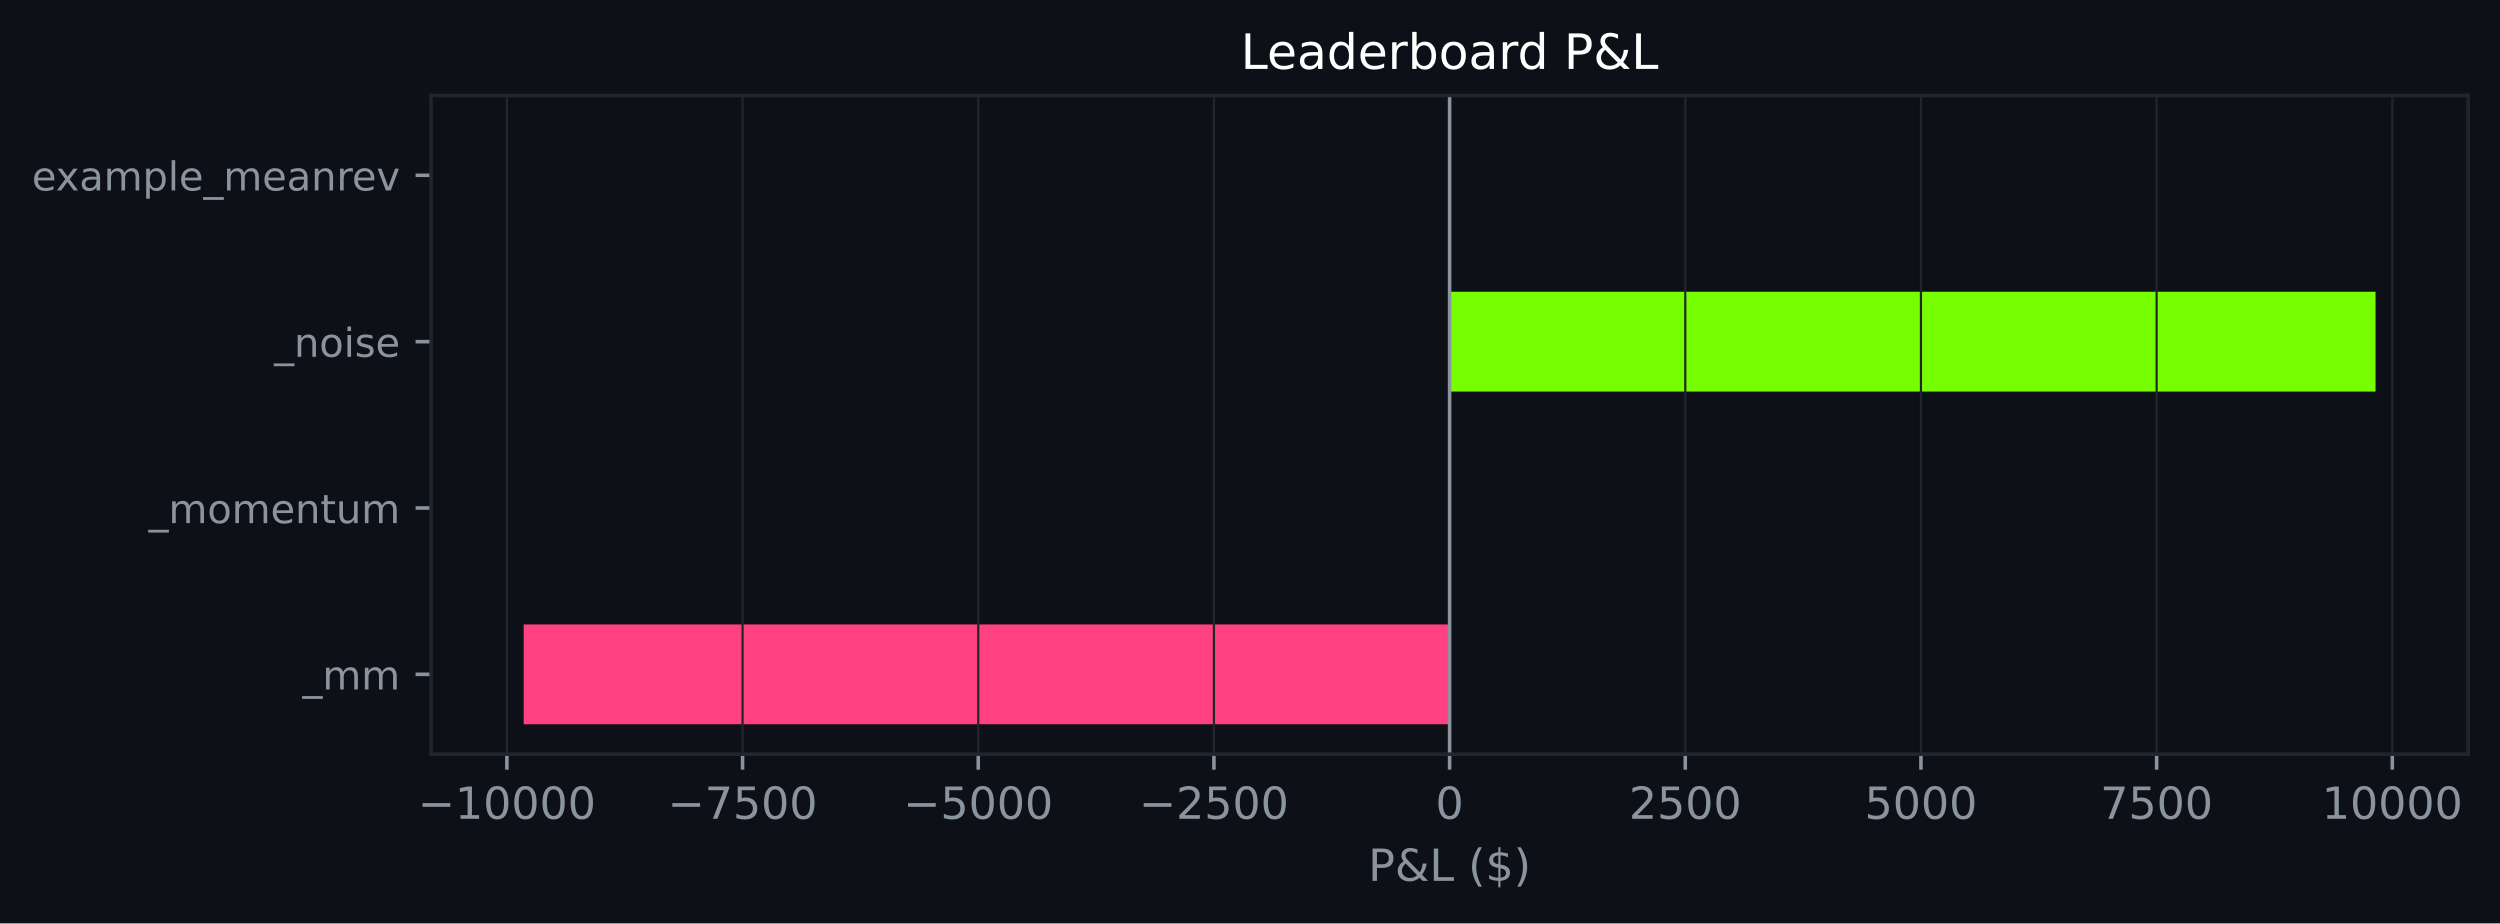
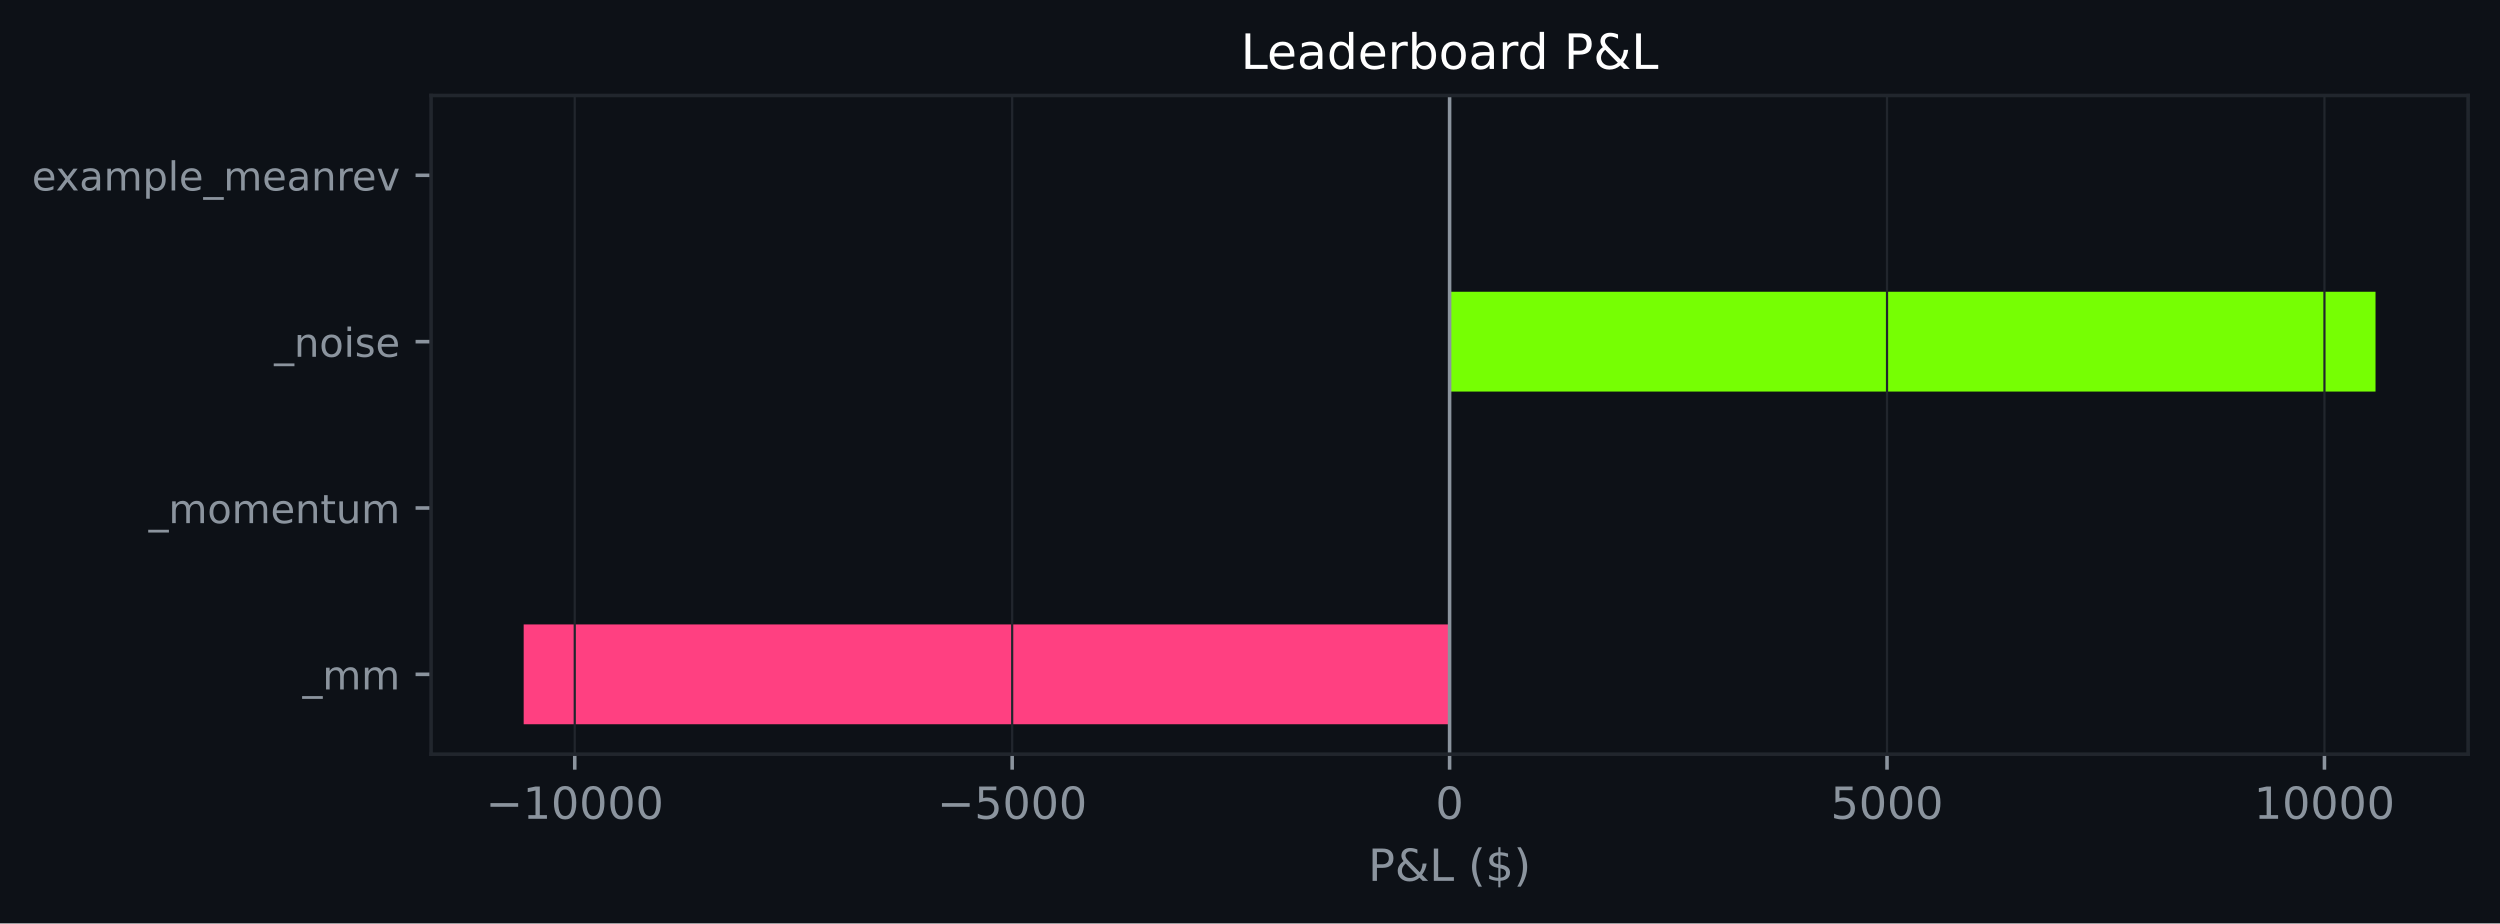
<svg xmlns="http://www.w3.org/2000/svg" xmlns:xlink="http://www.w3.org/1999/xlink" width="564.45pt" height="208.479pt" viewBox="0 0 564.45 208.479" version="1.1">
  <defs>
    <style type="text/css">*{stroke-linejoin: round; stroke-linecap: butt}</style>
  </defs>
  <g id="figure_1">
    <g id="patch_1">
      <path d="M 0 208.479  L 564.45 208.479  L 564.45 0  L 0 0  z " style="fill: #0d1117" />
    </g>
    <g id="axes_1">
      <g id="patch_2">
        <path d="M 97.33 170.279  L 557.25 170.279  L 557.25 21.558  L 97.33 21.558  z " style="fill: #0d1117" />
      </g>
      <g id="patch_3">
-         <path d="M 327.29 163.519  L 118.236 163.519  L 118.236 140.985  L 327.29 140.985  z " clip-path="url(#pb521f37730)" style="fill: #ff4081" />
+         <path d="M 327.29 163.519  L 118.236 163.519  L 118.236 140.985  L 327.29 140.985  z " clip-path="url(#p53980de472)" style="fill: #ff4081" />
      </g>
      <g id="patch_4">
-         <path d="M 327.29 125.963  L 327.29 125.963  L 327.29 103.43  L 327.29 103.43  z " clip-path="url(#pb521f37730)" style="fill: #76ff03" />
+         <path d="M 327.29 125.963  L 327.29 125.963  L 327.29 103.43  L 327.29 103.43  z " clip-path="url(#p53980de472)" style="fill: #76ff03" />
      </g>
      <g id="patch_5">
-         <path d="M 327.29 88.407  L 536.345 88.407  L 536.345 65.874  L 327.29 65.874  z " clip-path="url(#pb521f37730)" style="fill: #76ff03" />
+         <path d="M 327.29 88.407  L 536.345 88.407  L 536.345 65.874  L 327.29 65.874  z " clip-path="url(#p53980de472)" style="fill: #76ff03" />
      </g>
      <g id="patch_6">
-         <path d="M 327.29 50.852  L 327.29 50.852  L 327.29 28.318  L 327.29 28.318  z " clip-path="url(#pb521f37730)" style="fill: #76ff03" />
+         <path d="M 327.29 50.852  L 327.29 50.852  L 327.29 28.318  L 327.29 28.318  z " clip-path="url(#p53980de472)" style="fill: #76ff03" />
      </g>
      <g id="matplotlib.axis_1">
        <g id="xtick_1">
          <g id="line2d_1">
-             <path d="M 114.446 170.279  L 114.446 21.558  " clip-path="url(#pb521f37730)" style="fill: none; stroke: #21262d; stroke-width: 0.5; stroke-linecap: square" />
+             <path d="M 129.767 170.279  L 129.767 21.558  " clip-path="url(#p53980de472)" style="fill: none; stroke: #21262d; stroke-width: 0.5; stroke-linecap: square" />
          </g>
          <g id="line2d_2">
            <defs>
-               <path id="m5d3129eb43" d="M 0 0  L 0 3.5  " style="stroke: #8b949e; stroke-width: 0.8" />
+               <path id="m005634d15a" d="M 0 0  L 0 3.5  " style="stroke: #8b949e; stroke-width: 0.8" />
            </defs>
            <g>
-               <use xlink:href="#m5d3129eb43" x="114.446" y="170.279" style="fill: #8b949e; stroke: #8b949e; stroke-width: 0.8" />
+               <use xlink:href="#m005634d15a" x="129.767" y="170.279" style="fill: #8b949e; stroke: #8b949e; stroke-width: 0.8" />
            </g>
          </g>
          <g id="text_1">
-             <g style="fill: #8b949e" transform="translate(94.34949 184.8762) scale(0.1 -0.1)">
+             <g style="fill: #8b949e" transform="translate(109.6707 184.8762) scale(0.1 -0.1)">
              <defs>
                <path id="DejaVuSans-c9c" d="M 678 2272  L 4684 2272  L 4684 1741  L 678 1741  L 678 2272  z " transform="scale(0.015625)" />
                <path id="DejaVuSans-14" d="M 794 531  L 1825 531  L 1825 4091  L 703 3866  L 703 4441  L 1819 4666  L 2450 4666  L 2450 531  L 3481 531  L 3481 0  L 794 0  L 794 531  z " transform="scale(0.015625)" />
                <path id="DejaVuSans-13" d="M 2034 4250  Q 1547 4250 1301 3770  Q 1056 3291 1056 2328  Q 1056 1369 1301 889  Q 1547 409 2034 409  Q 2525 409 2770 889  Q 3016 1369 3016 2328  Q 3016 3291 2770 3770  Q 2525 4250 2034 4250  z M 2034 4750  Q 2819 4750 3233 4129  Q 3647 3509 3647 2328  Q 3647 1150 3233 529  Q 2819 -91 2034 -91  Q 1250 -91 836 529  Q 422 1150 422 2328  Q 422 3509 836 4129  Q 1250 4750 2034 4750  z " transform="scale(0.015625)" />
              </defs>
              <use xlink:href="#DejaVuSans-c9c" />
              <use xlink:href="#DejaVuSans-14" transform="translate(83.79688 0)" />
              <use xlink:href="#DejaVuSans-13" transform="translate(147.4219 0)" />
              <use xlink:href="#DejaVuSans-13" transform="translate(211.0469 0)" />
              <use xlink:href="#DejaVuSans-13" transform="translate(274.6719 0)" />
              <use xlink:href="#DejaVuSans-13" transform="translate(338.2969 0)" />
            </g>
          </g>
        </g>
        <g id="xtick_2">
          <g id="line2d_3">
-             <path d="M 167.657 170.279  L 167.657 21.558  " clip-path="url(#pb521f37730)" style="fill: none; stroke: #21262d; stroke-width: 0.5; stroke-linecap: square" />
+             <path d="M 228.529 170.279  L 228.529 21.558  " clip-path="url(#p53980de472)" style="fill: none; stroke: #21262d; stroke-width: 0.5; stroke-linecap: square" />
          </g>
          <g id="line2d_4">
            <g>
-               <use xlink:href="#m5d3129eb43" x="167.657" y="170.279" style="fill: #8b949e; stroke: #8b949e; stroke-width: 0.8" />
+               <use xlink:href="#m005634d15a" x="228.529" y="170.279" style="fill: #8b949e; stroke: #8b949e; stroke-width: 0.8" />
            </g>
          </g>
          <g id="text_2">
-             <g style="fill: #8b949e" transform="translate(150.742 184.8762) scale(0.1 -0.1)">
-               <defs>
-                 <path id="DejaVuSans-1a" d="M 525 4666  L 3525 4666  L 3525 4397  L 1831 0  L 1172 0  L 2766 4134  L 525 4134  L 525 4666  z " transform="scale(0.015625)" />
+             <g style="fill: #8b949e" transform="translate(211.6138 184.8762) scale(0.1 -0.1)">
+               <defs>
                <path id="DejaVuSans-18" d="M 691 4666  L 3169 4666  L 3169 4134  L 1269 4134  L 1269 2991  Q 1406 3038 1543 3061  Q 1681 3084 1819 3084  Q 2600 3084 3056 2656  Q 3513 2228 3513 1497  Q 3513 744 3044 326  Q 2575 -91 1722 -91  Q 1428 -91 1123 -41  Q 819 9 494 109  L 494 744  Q 775 591 1075 516  Q 1375 441 1709 441  Q 2250 441 2565 725  Q 2881 1009 2881 1497  Q 2881 1984 2565 2268  Q 2250 2553 1709 2553  Q 1456 2553 1204 2497  Q 953 2441 691 2322  L 691 4666  z " transform="scale(0.015625)" />
              </defs>
-               <use xlink:href="#DejaVuSans-c9c" />
-               <use xlink:href="#DejaVuSans-1a" transform="translate(83.79688 0)" />
-               <use xlink:href="#DejaVuSans-18" transform="translate(147.4219 0)" />
-               <use xlink:href="#DejaVuSans-13" transform="translate(211.0469 0)" />
-               <use xlink:href="#DejaVuSans-13" transform="translate(274.6719 0)" />
-             </g>
-           </g>
-         </g>
-         <g id="xtick_3">
-           <g id="line2d_5">
-             <path d="M 220.868 170.279  L 220.868 21.558  " clip-path="url(#pb521f37730)" style="fill: none; stroke: #21262d; stroke-width: 0.5; stroke-linecap: square" />
-           </g>
-           <g id="line2d_6">
-             <g>
-               <use xlink:href="#m5d3129eb43" x="220.868" y="170.279" style="fill: #8b949e; stroke: #8b949e; stroke-width: 0.8" />
-             </g>
-           </g>
-           <g id="text_3">
-             <g style="fill: #8b949e" transform="translate(203.9532 184.8762) scale(0.1 -0.1)">
              <use xlink:href="#DejaVuSans-c9c" />
              <use xlink:href="#DejaVuSans-18" transform="translate(83.79688 0)" />
              <use xlink:href="#DejaVuSans-13" transform="translate(147.4219 0)" />
              <use xlink:href="#DejaVuSans-13" transform="translate(211.0469 0)" />
              <use xlink:href="#DejaVuSans-13" transform="translate(274.6719 0)" />
            </g>
          </g>
        </g>
+         <g id="xtick_3">
+           <g id="line2d_5">
+             <path d="M 327.29 170.279  L 327.29 21.558  " clip-path="url(#p53980de472)" style="fill: none; stroke: #21262d; stroke-width: 0.5; stroke-linecap: square" />
+           </g>
+           <g id="line2d_6">
+             <g>
+               <use xlink:href="#m005634d15a" x="327.29" y="170.279" style="fill: #8b949e; stroke: #8b949e; stroke-width: 0.8" />
+             </g>
+           </g>
+           <g id="text_3">
+             <g style="fill: #8b949e" transform="translate(324.1092 184.8762) scale(0.1 -0.1)">
+               <use xlink:href="#DejaVuSans-13" />
+             </g>
+           </g>
+         </g>
        <g id="xtick_4">
          <g id="line2d_7">
-             <path d="M 274.079 170.279  L 274.079 21.558  " clip-path="url(#pb521f37730)" style="fill: none; stroke: #21262d; stroke-width: 0.5; stroke-linecap: square" />
+             <path d="M 426.052 170.279  L 426.052 21.558  " clip-path="url(#p53980de472)" style="fill: none; stroke: #21262d; stroke-width: 0.5; stroke-linecap: square" />
          </g>
          <g id="line2d_8">
            <g>
-               <use xlink:href="#m5d3129eb43" x="274.079" y="170.279" style="fill: #8b949e; stroke: #8b949e; stroke-width: 0.8" />
+               <use xlink:href="#m005634d15a" x="426.052" y="170.279" style="fill: #8b949e; stroke: #8b949e; stroke-width: 0.8" />
            </g>
          </g>
          <g id="text_4">
-             <g style="fill: #8b949e" transform="translate(257.1644 184.8762) scale(0.1 -0.1)">
-               <defs>
-                 <path id="DejaVuSans-15" d="M 1228 531  L 3431 531  L 3431 0  L 469 0  L 469 531  Q 828 903 1448 1529  Q 2069 2156 2228 2338  Q 2531 2678 2651 2914  Q 2772 3150 2772 3378  Q 2772 3750 2511 3984  Q 2250 4219 1831 4219  Q 1534 4219 1204 4116  Q 875 4013 500 3803  L 500 4441  Q 881 4594 1212 4672  Q 1544 4750 1819 4750  Q 2544 4750 2975 4387  Q 3406 4025 3406 3419  Q 3406 3131 3298 2873  Q 3191 2616 2906 2266  Q 2828 2175 2409 1742  Q 1991 1309 1228 531  z " transform="scale(0.015625)" />
-               </defs>
-               <use xlink:href="#DejaVuSans-c9c" />
-               <use xlink:href="#DejaVuSans-15" transform="translate(83.79688 0)" />
-               <use xlink:href="#DejaVuSans-18" transform="translate(147.4219 0)" />
-               <use xlink:href="#DejaVuSans-13" transform="translate(211.0469 0)" />
-               <use xlink:href="#DejaVuSans-13" transform="translate(274.6719 0)" />
-             </g>
-           </g>
-         </g>
-         <g id="xtick_5">
-           <g id="line2d_9">
-             <path d="M 327.29 170.279  L 327.29 21.558  " clip-path="url(#pb521f37730)" style="fill: none; stroke: #21262d; stroke-width: 0.5; stroke-linecap: square" />
-           </g>
-           <g id="line2d_10">
-             <g>
-               <use xlink:href="#m5d3129eb43" x="327.29" y="170.279" style="fill: #8b949e; stroke: #8b949e; stroke-width: 0.8" />
-             </g>
-           </g>
-           <g id="text_5">
-             <g style="fill: #8b949e" transform="translate(324.1092 184.8762) scale(0.1 -0.1)">
-               <use xlink:href="#DejaVuSans-13" />
-             </g>
-           </g>
-         </g>
-         <g id="xtick_6">
-           <g id="line2d_11">
-             <path d="M 380.502 170.279  L 380.502 21.558  " clip-path="url(#pb521f37730)" style="fill: none; stroke: #21262d; stroke-width: 0.5; stroke-linecap: square" />
-           </g>
-           <g id="line2d_12">
-             <g>
-               <use xlink:href="#m5d3129eb43" x="380.502" y="170.279" style="fill: #8b949e; stroke: #8b949e; stroke-width: 0.8" />
-             </g>
-           </g>
-           <g id="text_6">
-             <g style="fill: #8b949e" transform="translate(367.7767 184.8762) scale(0.1 -0.1)">
-               <use xlink:href="#DejaVuSans-15" />
-               <use xlink:href="#DejaVuSans-18" transform="translate(63.625 0)" />
-               <use xlink:href="#DejaVuSans-13" transform="translate(127.25 0)" />
-               <use xlink:href="#DejaVuSans-13" transform="translate(190.875 0)" />
-             </g>
-           </g>
-         </g>
-         <g id="xtick_7">
-           <g id="line2d_13">
-             <path d="M 433.713 170.279  L 433.713 21.558  " clip-path="url(#pb521f37730)" style="fill: none; stroke: #21262d; stroke-width: 0.5; stroke-linecap: square" />
-           </g>
-           <g id="line2d_14">
-             <g>
-               <use xlink:href="#m5d3129eb43" x="433.713" y="170.279" style="fill: #8b949e; stroke: #8b949e; stroke-width: 0.8" />
-             </g>
-           </g>
-           <g id="text_7">
-             <g style="fill: #8b949e" transform="translate(420.9879 184.8762) scale(0.1 -0.1)">
+             <g style="fill: #8b949e" transform="translate(413.3273 184.8762) scale(0.1 -0.1)">
              <use xlink:href="#DejaVuSans-18" />
              <use xlink:href="#DejaVuSans-13" transform="translate(63.625 0)" />
              <use xlink:href="#DejaVuSans-13" transform="translate(127.25 0)" />
              <use xlink:href="#DejaVuSans-13" transform="translate(190.875 0)" />
            </g>
          </g>
        </g>
-         <g id="xtick_8">
-           <g id="line2d_15">
-             <path d="M 486.924 170.279  L 486.924 21.558  " clip-path="url(#pb521f37730)" style="fill: none; stroke: #21262d; stroke-width: 0.5; stroke-linecap: square" />
-           </g>
-           <g id="line2d_16">
-             <g>
-               <use xlink:href="#m5d3129eb43" x="486.924" y="170.279" style="fill: #8b949e; stroke: #8b949e; stroke-width: 0.8" />
-             </g>
-           </g>
-           <g id="text_8">
-             <g style="fill: #8b949e" transform="translate(474.1991 184.8762) scale(0.1 -0.1)">
-               <use xlink:href="#DejaVuSans-1a" />
-               <use xlink:href="#DejaVuSans-18" transform="translate(63.625 0)" />
-               <use xlink:href="#DejaVuSans-13" transform="translate(127.25 0)" />
-               <use xlink:href="#DejaVuSans-13" transform="translate(190.875 0)" />
-             </g>
-           </g>
-         </g>
-         <g id="xtick_9">
-           <g id="line2d_17">
-             <path d="M 540.135 170.279  L 540.135 21.558  " clip-path="url(#pb521f37730)" style="fill: none; stroke: #21262d; stroke-width: 0.5; stroke-linecap: square" />
-           </g>
-           <g id="line2d_18">
-             <g>
-               <use xlink:href="#m5d3129eb43" x="540.135" y="170.279" style="fill: #8b949e; stroke: #8b949e; stroke-width: 0.8" />
-             </g>
-           </g>
-           <g id="text_9">
-             <g style="fill: #8b949e" transform="translate(524.2291 184.8762) scale(0.1 -0.1)">
+         <g id="xtick_5">
+           <g id="line2d_9">
+             <path d="M 524.814 170.279  L 524.814 21.558  " clip-path="url(#p53980de472)" style="fill: none; stroke: #21262d; stroke-width: 0.5; stroke-linecap: square" />
+           </g>
+           <g id="line2d_10">
+             <g>
+               <use xlink:href="#m005634d15a" x="524.814" y="170.279" style="fill: #8b949e; stroke: #8b949e; stroke-width: 0.8" />
+             </g>
+           </g>
+           <g id="text_5">
+             <g style="fill: #8b949e" transform="translate(508.9079 184.8762) scale(0.1 -0.1)">
              <use xlink:href="#DejaVuSans-14" />
              <use xlink:href="#DejaVuSans-13" transform="translate(63.625 0)" />
              <use xlink:href="#DejaVuSans-13" transform="translate(127.25 0)" />
              <use xlink:href="#DejaVuSans-13" transform="translate(190.875 0)" />
              <use xlink:href="#DejaVuSans-13" transform="translate(254.5 0)" />
            </g>
          </g>
        </g>
-         <g id="text_10">
+         <g id="text_6">
          <g style="fill: #8b949e" transform="translate(308.9186 198.877) scale(0.1 -0.1)">
            <defs>
              <path id="DejaVuSans-33" d="M 1259 4147  L 1259 2394  L 2053 2394  Q 2494 2394 2734 2622  Q 2975 2850 2975 3272  Q 2975 3691 2734 3919  Q 2494 4147 2053 4147  L 1259 4147  z M 628 4666  L 2053 4666  Q 2838 4666 3239 4311  Q 3641 3956 3641 3272  Q 3641 2581 3239 2228  Q 2838 1875 2053 1875  L 1259 1875  L 1259 0  L 628 0  L 628 4666  z " transform="scale(0.015625)" />
              <path id="DejaVuSans-9" d="M 1556 2509  Q 1272 2256 1139 2004  Q 1006 1753 1006 1478  Q 1006 1022 1337 719  Q 1669 416 2169 416  Q 2466 416 2725 514  Q 2984 613 3213 813  L 1556 2509  z M 1997 2859  L 3584 1234  Q 3769 1513 3872 1830  Q 3975 2147 3994 2503  L 4575 2503  Q 4538 2091 4375 1687  Q 4213 1284 3922 891  L 4794 0  L 4006 0  L 3559 459  Q 3234 181 2878 45  Q 2522 -91 2113 -91  Q 1359 -91 881 339  Q 403 769 403 1441  Q 403 1841 612 2192  Q 822 2544 1241 2853  Q 1091 3050 1012 3245  Q 934 3441 934 3628  Q 934 4134 1281 4442  Q 1628 4750 2203 4750  Q 2463 4750 2720 4694  Q 2978 4638 3244 4525  L 3244 3956  Q 2972 4103 2725 4179  Q 2478 4256 2266 4256  Q 1938 4256 1733 4082  Q 1528 3909 1528 3634  Q 1528 3475 1620 3314  Q 1713 3153 1997 2859  z " transform="scale(0.015625)" />
              <path id="DejaVuSans-2f" d="M 628 4666  L 1259 4666  L 1259 531  L 3531 531  L 3531 0  L 628 0  L 628 4666  z " transform="scale(0.015625)" />
              <path id="DejaVuSans-3" transform="scale(0.015625)" />
              <path id="DejaVuSans-b" d="M 1984 4856  Q 1566 4138 1362 3434  Q 1159 2731 1159 2009  Q 1159 1288 1364 580  Q 1569 -128 1984 -844  L 1484 -844  Q 1016 -109 783 600  Q 550 1309 550 2009  Q 550 2706 781 3412  Q 1013 4119 1484 4856  L 1984 4856  z " transform="scale(0.015625)" />
              <path id="DejaVuSans-7" d="M 2163 -941  L 1850 -941  L 1847 0  Q 1519 6 1191 76  Q 863 147 531 288  L 531 850  Q 850 650 1176 548  Q 1503 447 1850 444  L 1850 1869  Q 1159 1981 845 2250  Q 531 2519 531 2988  Q 531 3497 872 3790  Q 1213 4084 1850 4128  L 1850 4863  L 2163 4863  L 2163 4138  Q 2453 4125 2725 4076  Q 2997 4028 3256 3944  L 3256 3397  Q 2997 3528 2723 3600  Q 2450 3672 2163 3684  L 2163 2350  Q 2872 2241 3206 1959  Q 3541 1678 3541 1191  Q 3541 663 3186 358  Q 2831 53 2163 6  L 2163 -941  z M 1850 2406  L 1850 3688  Q 1488 3647 1297 3481  Q 1106 3316 1106 3041  Q 1106 2772 1282 2622  Q 1459 2472 1850 2406  z M 2163 1806  L 2163 453  Q 2559 506 2761 678  Q 2963 850 2963 1131  Q 2963 1406 2770 1568  Q 2578 1731 2163 1806  z " transform="scale(0.015625)" />
              <path id="DejaVuSans-c" d="M 513 4856  L 1013 4856  Q 1481 4119 1714 3412  Q 1947 2706 1947 2009  Q 1947 1309 1714 600  Q 1481 -109 1013 -844  L 513 -844  Q 928 -128 1133 580  Q 1338 1288 1338 2009  Q 1338 2731 1133 3434  Q 928 4138 513 4856  z " transform="scale(0.015625)" />
            </defs>
            <use xlink:href="#DejaVuSans-33" />
            <use xlink:href="#DejaVuSans-9" transform="translate(60.29688 0)" />
            <use xlink:href="#DejaVuSans-2f" transform="translate(138.2812 0)" />
            <use xlink:href="#DejaVuSans-3" transform="translate(194 0)" />
            <use xlink:href="#DejaVuSans-b" transform="translate(225.7812 0)" />
            <use xlink:href="#DejaVuSans-7" transform="translate(264.7969 0)" />
            <use xlink:href="#DejaVuSans-c" transform="translate(328.4219 0)" />
          </g>
        </g>
      </g>
      <g id="matplotlib.axis_2">
        <g id="ytick_1">
-           <g id="line2d_19">
+           <g id="line2d_11">
            <defs>
-               <path id="mf6922d17b4" d="M 0 0  L -3.5 0  " style="stroke: #8b949e; stroke-width: 0.8" />
+               <path id="m597d76ac35" d="M 0 0  L -3.5 0  " style="stroke: #8b949e; stroke-width: 0.8" />
            </defs>
            <g>
-               <use xlink:href="#mf6922d17b4" x="97.33" y="152.252" style="fill: #8b949e; stroke: #8b949e; stroke-width: 0.8" />
-             </g>
-           </g>
-           <g id="text_11">
+               <use xlink:href="#m597d76ac35" x="97.33" y="152.252" style="fill: #8b949e; stroke: #8b949e; stroke-width: 0.8" />
+             </g>
+           </g>
+           <g id="text_7">
            <g style="fill: #8b949e" transform="translate(68.29734 155.6708) scale(0.09 -0.09)">
              <defs>
                <path id="DejaVuSans-42" d="M 3263 -1063  L 3263 -1509  L -63 -1509  L -63 -1063  L 3263 -1063  z " transform="scale(0.015625)" />
                <path id="DejaVuSans-50" d="M 3328 2828  Q 3544 3216 3844 3400  Q 4144 3584 4550 3584  Q 5097 3584 5394 3201  Q 5691 2819 5691 2113  L 5691 0  L 5113 0  L 5113 2094  Q 5113 2597 4934 2840  Q 4756 3084 4391 3084  Q 3944 3084 3684 2787  Q 3425 2491 3425 1978  L 3425 0  L 2847 0  L 2847 2094  Q 2847 2600 2669 2842  Q 2491 3084 2119 3084  Q 1678 3084 1418 2786  Q 1159 2488 1159 1978  L 1159 0  L 581 0  L 581 3500  L 1159 3500  L 1159 2956  Q 1356 3278 1631 3431  Q 1906 3584 2284 3584  Q 2666 3584 2933 3390  Q 3200 3197 3328 2828  z " transform="scale(0.015625)" />
              </defs>
              <use xlink:href="#DejaVuSans-42" />
              <use xlink:href="#DejaVuSans-50" transform="translate(50 0)" />
              <use xlink:href="#DejaVuSans-50" transform="translate(147.4062 0)" />
            </g>
          </g>
        </g>
        <g id="ytick_2">
-           <g id="line2d_20">
-             <g>
-               <use xlink:href="#mf6922d17b4" x="97.33" y="114.696" style="fill: #8b949e; stroke: #8b949e; stroke-width: 0.8" />
-             </g>
-           </g>
-           <g id="text_12">
+           <g id="line2d_12">
+             <g>
+               <use xlink:href="#m597d76ac35" x="97.33" y="114.696" style="fill: #8b949e; stroke: #8b949e; stroke-width: 0.8" />
+             </g>
+           </g>
+           <g id="text_8">
            <g style="fill: #8b949e" transform="translate(33.55031 118.1152) scale(0.09 -0.09)">
              <defs>
                <path id="DejaVuSans-52" d="M 1959 3097  Q 1497 3097 1228 2736  Q 959 2375 959 1747  Q 959 1119 1226 758  Q 1494 397 1959 397  Q 2419 397 2687 759  Q 2956 1122 2956 1747  Q 2956 2369 2687 2733  Q 2419 3097 1959 3097  z M 1959 3584  Q 2709 3584 3137 3096  Q 3566 2609 3566 1747  Q 3566 888 3137 398  Q 2709 -91 1959 -91  Q 1206 -91 779 398  Q 353 888 353 1747  Q 353 2609 779 3096  Q 1206 3584 1959 3584  z " transform="scale(0.015625)" />
                <path id="DejaVuSans-48" d="M 3597 1894  L 3597 1613  L 953 1613  Q 991 1019 1311 708  Q 1631 397 2203 397  Q 2534 397 2845 478  Q 3156 559 3463 722  L 3463 178  Q 3153 47 2828 -22  Q 2503 -91 2169 -91  Q 1331 -91 842 396  Q 353 884 353 1716  Q 353 2575 817 3079  Q 1281 3584 2069 3584  Q 2775 3584 3186 3129  Q 3597 2675 3597 1894  z M 3022 2063  Q 3016 2534 2758 2815  Q 2500 3097 2075 3097  Q 1594 3097 1305 2825  Q 1016 2553 972 2059  L 3022 2063  z " transform="scale(0.015625)" />
                <path id="DejaVuSans-51" d="M 3513 2113  L 3513 0  L 2938 0  L 2938 2094  Q 2938 2591 2744 2837  Q 2550 3084 2163 3084  Q 1697 3084 1428 2787  Q 1159 2491 1159 1978  L 1159 0  L 581 0  L 581 3500  L 1159 3500  L 1159 2956  Q 1366 3272 1645 3428  Q 1925 3584 2291 3584  Q 2894 3584 3203 3211  Q 3513 2838 3513 2113  z " transform="scale(0.015625)" />
                <path id="DejaVuSans-57" d="M 1172 4494  L 1172 3500  L 2356 3500  L 2356 3053  L 1172 3053  L 1172 1153  Q 1172 725 1289 603  Q 1406 481 1766 481  L 2356 481  L 2356 0  L 1766 0  Q 1100 0 847 248  Q 594 497 594 1153  L 594 3053  L 172 3053  L 172 3500  L 594 3500  L 594 4494  L 1172 4494  z " transform="scale(0.015625)" />
                <path id="DejaVuSans-58" d="M 544 1381  L 544 3500  L 1119 3500  L 1119 1403  Q 1119 906 1312 657  Q 1506 409 1894 409  Q 2359 409 2629 706  Q 2900 1003 2900 1516  L 2900 3500  L 3475 3500  L 3475 0  L 2900 0  L 2900 538  Q 2691 219 2414 64  Q 2138 -91 1772 -91  Q 1169 -91 856 284  Q 544 659 544 1381  z M 1991 3584  L 1991 3584  z " transform="scale(0.015625)" />
              </defs>
              <use xlink:href="#DejaVuSans-42" />
              <use xlink:href="#DejaVuSans-50" transform="translate(50 0)" />
              <use xlink:href="#DejaVuSans-52" transform="translate(147.4062 0)" />
              <use xlink:href="#DejaVuSans-50" transform="translate(208.5938 0)" />
              <use xlink:href="#DejaVuSans-48" transform="translate(306 0)" />
              <use xlink:href="#DejaVuSans-51" transform="translate(367.5312 0)" />
              <use xlink:href="#DejaVuSans-57" transform="translate(430.9062 0)" />
              <use xlink:href="#DejaVuSans-58" transform="translate(470.1094 0)" />
              <use xlink:href="#DejaVuSans-50" transform="translate(533.4844 0)" />
            </g>
          </g>
        </g>
        <g id="ytick_3">
-           <g id="line2d_21">
-             <g>
-               <use xlink:href="#mf6922d17b4" x="97.33" y="77.141" style="fill: #8b949e; stroke: #8b949e; stroke-width: 0.8" />
-             </g>
-           </g>
-           <g id="text_13">
+           <g id="line2d_13">
+             <g>
+               <use xlink:href="#m597d76ac35" x="97.33" y="77.141" style="fill: #8b949e; stroke: #8b949e; stroke-width: 0.8" />
+             </g>
+           </g>
+           <g id="text_9">
            <g style="fill: #8b949e" transform="translate(61.89328 80.55989) scale(0.09 -0.09)">
              <defs>
                <path id="DejaVuSans-4c" d="M 603 3500  L 1178 3500  L 1178 0  L 603 0  L 603 3500  z M 603 4863  L 1178 4863  L 1178 4134  L 603 4134  L 603 4863  z " transform="scale(0.015625)" />
                <path id="DejaVuSans-56" d="M 2834 3397  L 2834 2853  Q 2591 2978 2328 3040  Q 2066 3103 1784 3103  Q 1356 3103 1142 2972  Q 928 2841 928 2578  Q 928 2378 1081 2264  Q 1234 2150 1697 2047  L 1894 2003  Q 2506 1872 2764 1633  Q 3022 1394 3022 966  Q 3022 478 2636 193  Q 2250 -91 1575 -91  Q 1294 -91 989 -36  Q 684 19 347 128  L 347 722  Q 666 556 975 473  Q 1284 391 1588 391  Q 1994 391 2212 530  Q 2431 669 2431 922  Q 2431 1156 2273 1281  Q 2116 1406 1581 1522  L 1381 1569  Q 847 1681 609 1914  Q 372 2147 372 2553  Q 372 3047 722 3315  Q 1072 3584 1716 3584  Q 2034 3584 2315 3537  Q 2597 3491 2834 3397  z " transform="scale(0.015625)" />
              </defs>
              <use xlink:href="#DejaVuSans-42" />
              <use xlink:href="#DejaVuSans-51" transform="translate(50 0)" />
              <use xlink:href="#DejaVuSans-52" transform="translate(113.375 0)" />
              <use xlink:href="#DejaVuSans-4c" transform="translate(174.5625 0)" />
              <use xlink:href="#DejaVuSans-56" transform="translate(202.3438 0)" />
              <use xlink:href="#DejaVuSans-48" transform="translate(254.4375 0)" />
            </g>
          </g>
        </g>
        <g id="ytick_4">
-           <g id="line2d_22">
-             <g>
-               <use xlink:href="#mf6922d17b4" x="97.33" y="39.585" style="fill: #8b949e; stroke: #8b949e; stroke-width: 0.8" />
-             </g>
-           </g>
-           <g id="text_14">
+           <g id="line2d_14">
+             <g>
+               <use xlink:href="#m597d76ac35" x="97.33" y="39.585" style="fill: #8b949e; stroke: #8b949e; stroke-width: 0.8" />
+             </g>
+           </g>
+           <g id="text_10">
            <g style="fill: #8b949e" transform="translate(7.2 43.00427) scale(0.09 -0.09)">
              <defs>
                <path id="DejaVuSans-5b" d="M 3513 3500  L 2247 1797  L 3578 0  L 2900 0  L 1881 1375  L 863 0  L 184 0  L 1544 1831  L 300 3500  L 978 3500  L 1906 2253  L 2834 3500  L 3513 3500  z " transform="scale(0.015625)" />
                <path id="DejaVuSans-44" d="M 2194 1759  Q 1497 1759 1228 1600  Q 959 1441 959 1056  Q 959 750 1161 570  Q 1363 391 1709 391  Q 2188 391 2477 730  Q 2766 1069 2766 1631  L 2766 1759  L 2194 1759  z M 3341 1997  L 3341 0  L 2766 0  L 2766 531  Q 2569 213 2275 61  Q 1981 -91 1556 -91  Q 1019 -91 701 211  Q 384 513 384 1019  Q 384 1609 779 1909  Q 1175 2209 1959 2209  L 2766 2209  L 2766 2266  Q 2766 2663 2505 2880  Q 2244 3097 1772 3097  Q 1472 3097 1187 3025  Q 903 2953 641 2809  L 641 3341  Q 956 3463 1253 3523  Q 1550 3584 1831 3584  Q 2591 3584 2966 3190  Q 3341 2797 3341 1997  z " transform="scale(0.015625)" />
                <path id="DejaVuSans-53" d="M 1159 525  L 1159 -1331  L 581 -1331  L 581 3500  L 1159 3500  L 1159 2969  Q 1341 3281 1617 3432  Q 1894 3584 2278 3584  Q 2916 3584 3314 3078  Q 3713 2572 3713 1747  Q 3713 922 3314 415  Q 2916 -91 2278 -91  Q 1894 -91 1617 61  Q 1341 213 1159 525  z M 3116 1747  Q 3116 2381 2855 2742  Q 2594 3103 2138 3103  Q 1681 3103 1420 2742  Q 1159 2381 1159 1747  Q 1159 1113 1420 752  Q 1681 391 2138 391  Q 2594 391 2855 752  Q 3116 1113 3116 1747  z " transform="scale(0.015625)" />
                <path id="DejaVuSans-4f" d="M 603 4863  L 1178 4863  L 1178 0  L 603 0  L 603 4863  z " transform="scale(0.015625)" />
                <path id="DejaVuSans-55" d="M 2631 2963  Q 2534 3019 2420 3045  Q 2306 3072 2169 3072  Q 1681 3072 1420 2755  Q 1159 2438 1159 1844  L 1159 0  L 581 0  L 581 3500  L 1159 3500  L 1159 2956  Q 1341 3275 1631 3429  Q 1922 3584 2338 3584  Q 2397 3584 2469 3576  Q 2541 3569 2628 3553  L 2631 2963  z " transform="scale(0.015625)" />
                <path id="DejaVuSans-59" d="M 191 3500  L 800 3500  L 1894 563  L 2988 3500  L 3597 3500  L 2284 0  L 1503 0  L 191 3500  z " transform="scale(0.015625)" />
              </defs>
              <use xlink:href="#DejaVuSans-48" />
              <use xlink:href="#DejaVuSans-5b" transform="translate(59.78125 0)" />
              <use xlink:href="#DejaVuSans-44" transform="translate(118.9688 0)" />
              <use xlink:href="#DejaVuSans-50" transform="translate(180.25 0)" />
              <use xlink:href="#DejaVuSans-53" transform="translate(277.6562 0)" />
              <use xlink:href="#DejaVuSans-4f" transform="translate(341.1406 0)" />
              <use xlink:href="#DejaVuSans-48" transform="translate(368.9219 0)" />
              <use xlink:href="#DejaVuSans-42" transform="translate(430.4531 0)" />
              <use xlink:href="#DejaVuSans-50" transform="translate(480.4531 0)" />
              <use xlink:href="#DejaVuSans-48" transform="translate(577.8594 0)" />
              <use xlink:href="#DejaVuSans-44" transform="translate(639.3906 0)" />
              <use xlink:href="#DejaVuSans-51" transform="translate(700.6719 0)" />
              <use xlink:href="#DejaVuSans-55" transform="translate(764.0469 0)" />
              <use xlink:href="#DejaVuSans-48" transform="translate(802.9531 0)" />
              <use xlink:href="#DejaVuSans-59" transform="translate(864.4844 0)" />
            </g>
          </g>
        </g>
      </g>
-       <g id="line2d_23">
-         <path d="M 327.29 170.279  L 327.29 21.558  " clip-path="url(#pb521f37730)" style="fill: none; stroke: #8b949e; stroke-width: 0.8; stroke-linecap: square" />
+       <g id="line2d_15">
+         <path d="M 327.29 170.279  L 327.29 21.558  " clip-path="url(#p53980de472)" style="fill: none; stroke: #8b949e; stroke-width: 0.8; stroke-linecap: square" />
      </g>
      <g id="patch_7">
        <path d="M 97.33 170.279  L 97.33 21.558  " style="fill: none; stroke: #21262d; stroke-width: 0.8; stroke-linejoin: miter; stroke-linecap: square" />
      </g>
      <g id="patch_8">
        <path d="M 557.25 170.279  L 557.25 21.558  " style="fill: none; stroke: #21262d; stroke-width: 0.8; stroke-linejoin: miter; stroke-linecap: square" />
      </g>
      <g id="patch_9">
        <path d="M 97.33 170.279  L 557.25 170.279  " style="fill: none; stroke: #21262d; stroke-width: 0.8; stroke-linejoin: miter; stroke-linecap: square" />
      </g>
      <g id="patch_10">
        <path d="M 97.33 21.558  L 557.25 21.558  " style="fill: none; stroke: #21262d; stroke-width: 0.8; stroke-linejoin: miter; stroke-linecap: square" />
      </g>
-       <g id="text_15">
+       <g id="text_11">
        <g style="fill: #ffffff" transform="translate(280.1288 15.55828) scale(0.11 -0.11)">
          <defs>
            <path id="DejaVuSans-47" d="M 2906 2969  L 2906 4863  L 3481 4863  L 3481 0  L 2906 0  L 2906 525  Q 2725 213 2448 61  Q 2172 -91 1784 -91  Q 1150 -91 751 415  Q 353 922 353 1747  Q 353 2572 751 3078  Q 1150 3584 1784 3584  Q 2172 3584 2448 3432  Q 2725 3281 2906 2969  z M 947 1747  Q 947 1113 1208 752  Q 1469 391 1925 391  Q 2381 391 2643 752  Q 2906 1113 2906 1747  Q 2906 2381 2643 2742  Q 2381 3103 1925 3103  Q 1469 3103 1208 2742  Q 947 2381 947 1747  z " transform="scale(0.015625)" />
            <path id="DejaVuSans-45" d="M 3116 1747  Q 3116 2381 2855 2742  Q 2594 3103 2138 3103  Q 1681 3103 1420 2742  Q 1159 2381 1159 1747  Q 1159 1113 1420 752  Q 1681 391 2138 391  Q 2594 391 2855 752  Q 3116 1113 3116 1747  z M 1159 2969  Q 1341 3281 1617 3432  Q 1894 3584 2278 3584  Q 2916 3584 3314 3078  Q 3713 2572 3713 1747  Q 3713 922 3314 415  Q 2916 -91 2278 -91  Q 1894 -91 1617 61  Q 1341 213 1159 525  L 1159 0  L 581 0  L 581 4863  L 1159 4863  L 1159 2969  z " transform="scale(0.015625)" />
          </defs>
          <use xlink:href="#DejaVuSans-2f" />
          <use xlink:href="#DejaVuSans-48" transform="translate(53.96875 0)" />
          <use xlink:href="#DejaVuSans-44" transform="translate(115.5 0)" />
          <use xlink:href="#DejaVuSans-47" transform="translate(176.7812 0)" />
          <use xlink:href="#DejaVuSans-48" transform="translate(240.2656 0)" />
          <use xlink:href="#DejaVuSans-55" transform="translate(301.7969 0)" />
          <use xlink:href="#DejaVuSans-45" transform="translate(342.9062 0)" />
          <use xlink:href="#DejaVuSans-52" transform="translate(406.3906 0)" />
          <use xlink:href="#DejaVuSans-44" transform="translate(467.5781 0)" />
          <use xlink:href="#DejaVuSans-55" transform="translate(528.8594 0)" />
          <use xlink:href="#DejaVuSans-47" transform="translate(568.2188 0)" />
          <use xlink:href="#DejaVuSans-3" transform="translate(631.7031 0)" />
          <use xlink:href="#DejaVuSans-33" transform="translate(663.4844 0)" />
          <use xlink:href="#DejaVuSans-9" transform="translate(723.7812 0)" />
          <use xlink:href="#DejaVuSans-2f" transform="translate(801.7656 0)" />
        </g>
      </g>
    </g>
  </g>
  <defs>
-     <clipPath id="pb521f37730">
+     <clipPath id="p53980de472">
      <rect x="97.33" y="21.558" width="459.92" height="148.72" />
    </clipPath>
  </defs>
</svg>
